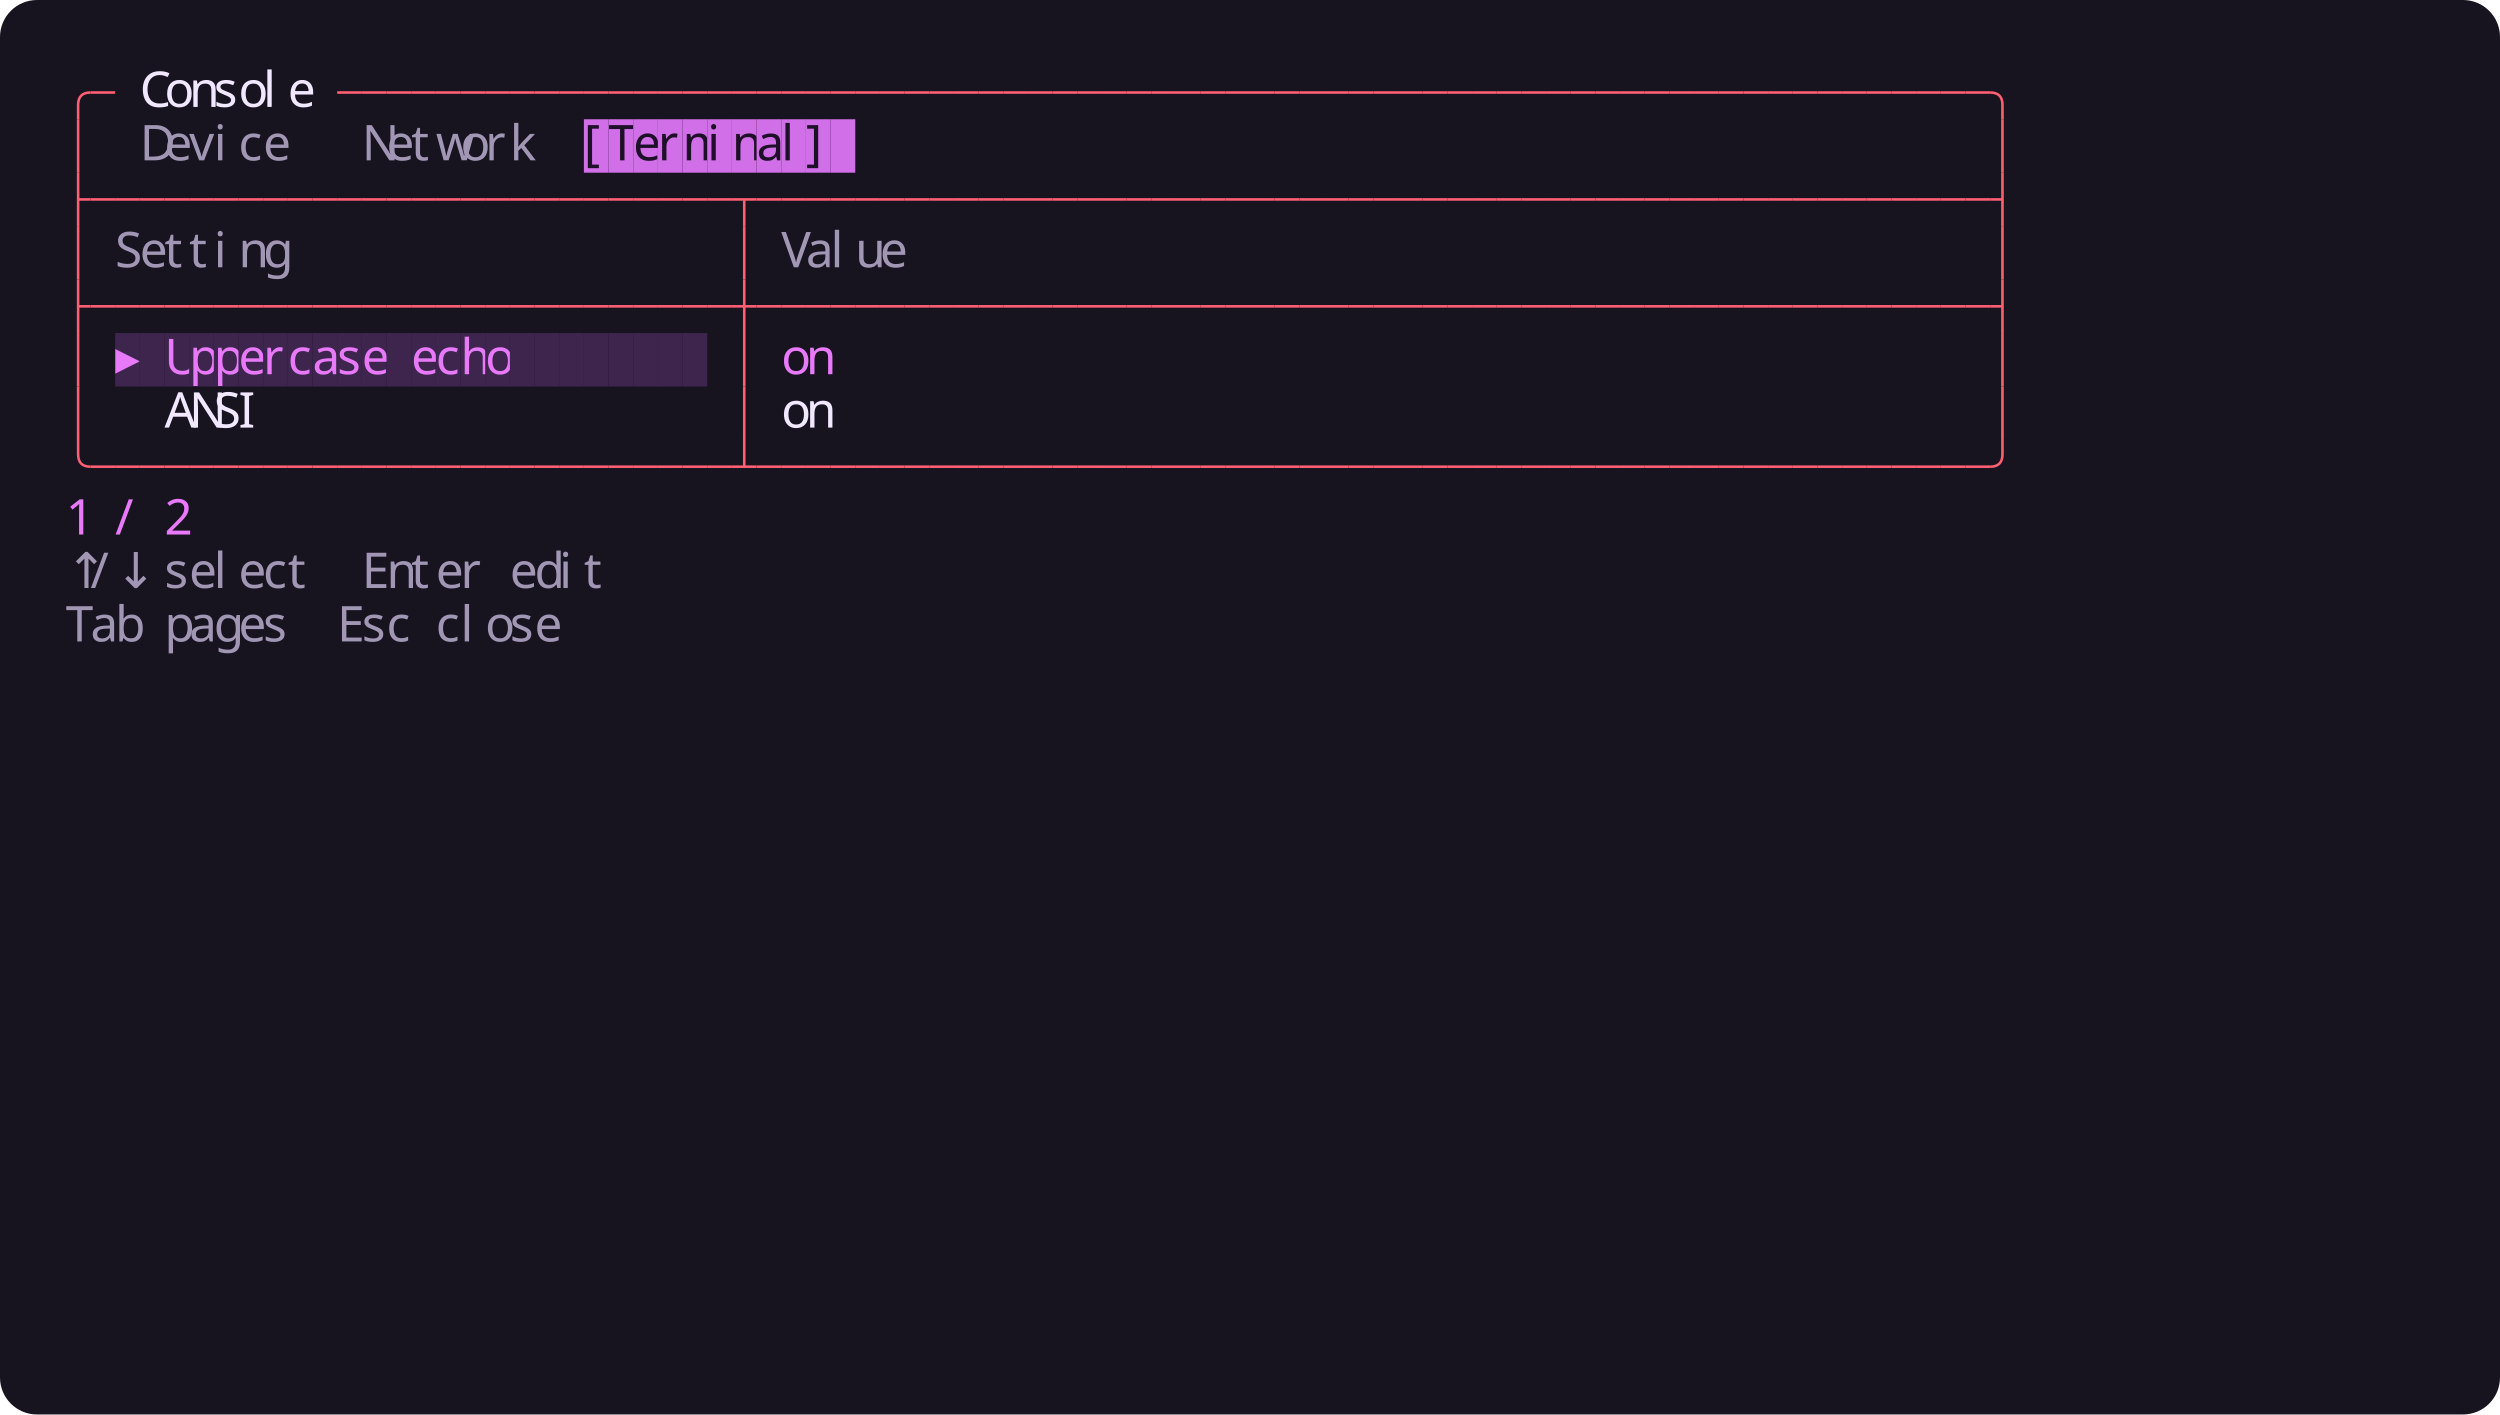
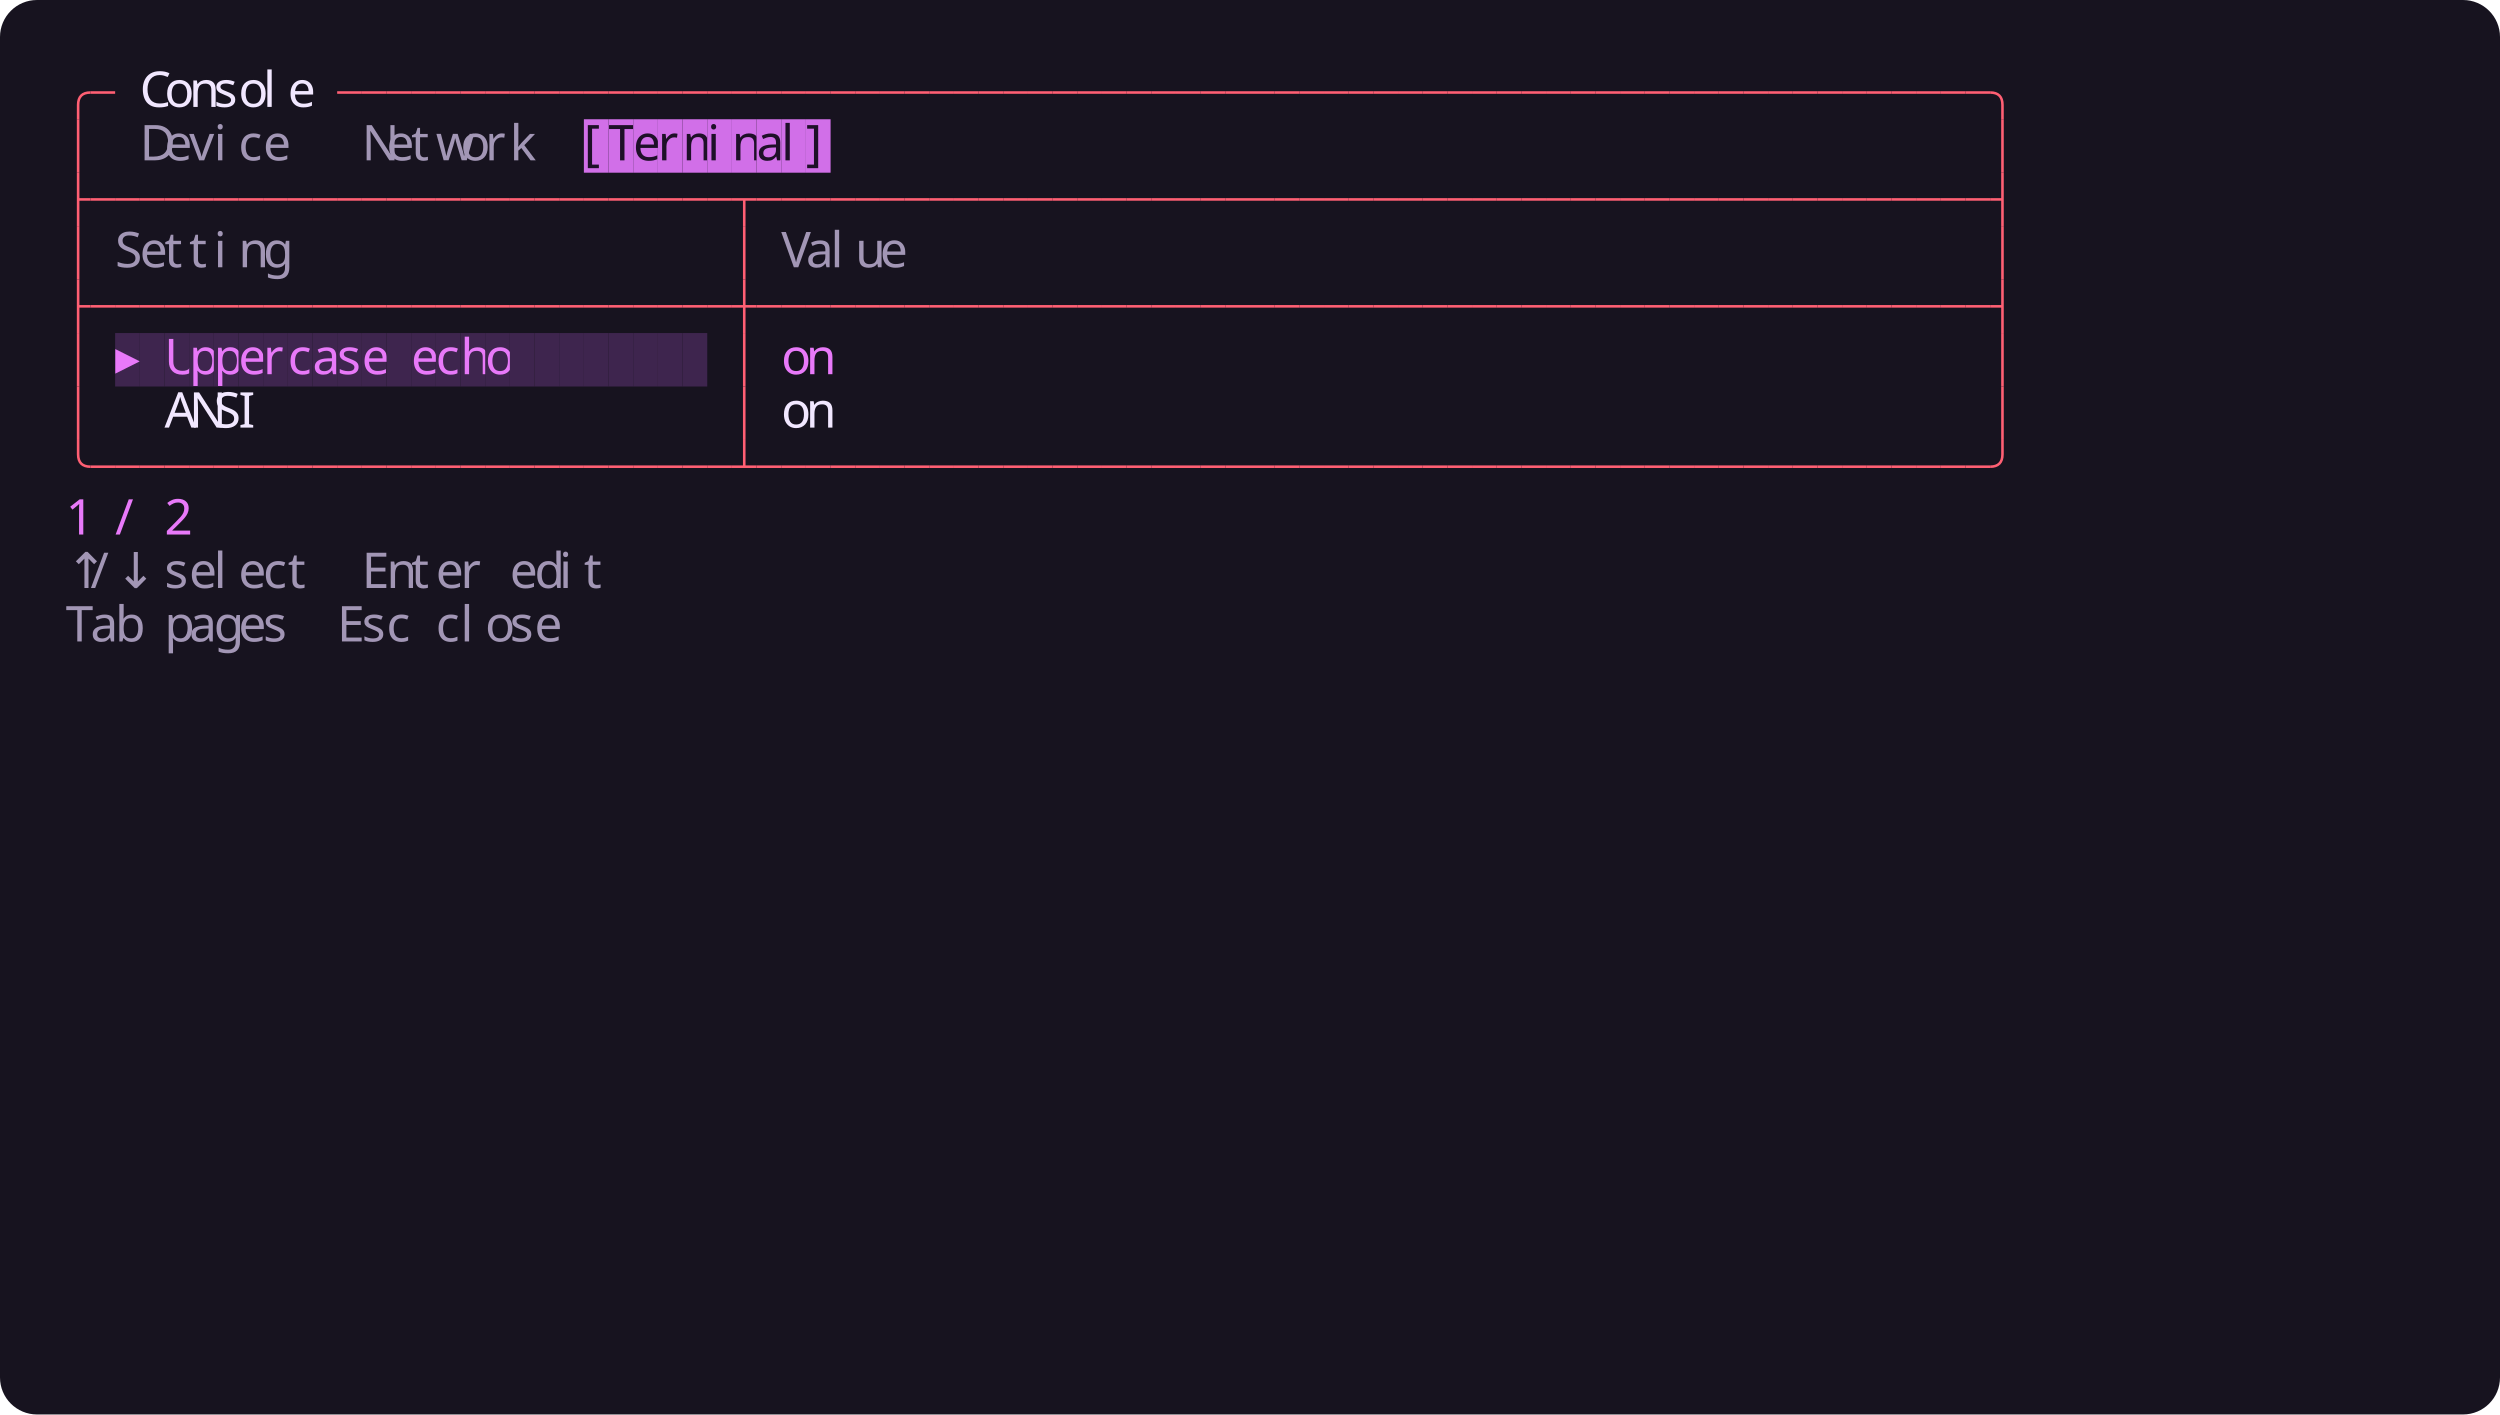
<svg xmlns="http://www.w3.org/2000/svg" width="1216" height="688" viewBox="0 0 1216 688">
  <rect width="1216" height="688" rx="18" fill="#17131f" />
  <g font-family="Agave" font-size="24">
    <path fill="none" stroke="#ff5f73" stroke-width="1.25" d="M 38 58 v -7 q 0 -6 6 -6" />
    <path fill="none" stroke="#ff5f73" stroke-width="1.25" d="M 44 45 h 12" />
    <text x="68" y="52" fill="#f1e7ff">C</text>
    <text x="80" y="52" fill="#f1e7ff">o</text>
    <text x="92" y="52" fill="#f1e7ff">n</text>
    <text x="104" y="52" fill="#f1e7ff">s</text>
    <text x="116" y="52" fill="#f1e7ff">o</text>
    <text x="128" y="52" fill="#f1e7ff">l</text>
    <text x="140" y="52" fill="#f1e7ff">e</text>
    <path fill="none" stroke="#ff5f73" stroke-width="1.25" d="M 164 45 h 12" />
    <path fill="none" stroke="#ff5f73" stroke-width="1.25" d="M 176 45 h 12" />
    <path fill="none" stroke="#ff5f73" stroke-width="1.25" d="M 188 45 h 12" />
    <path fill="none" stroke="#ff5f73" stroke-width="1.25" d="M 200 45 h 12" />
    <path fill="none" stroke="#ff5f73" stroke-width="1.25" d="M 212 45 h 12" />
    <path fill="none" stroke="#ff5f73" stroke-width="1.25" d="M 224 45 h 12" />
    <path fill="none" stroke="#ff5f73" stroke-width="1.25" d="M 236 45 h 12" />
    <path fill="none" stroke="#ff5f73" stroke-width="1.25" d="M 248 45 h 12" />
    <path fill="none" stroke="#ff5f73" stroke-width="1.25" d="M 260 45 h 12" />
    <path fill="none" stroke="#ff5f73" stroke-width="1.25" d="M 272 45 h 12" />
    <path fill="none" stroke="#ff5f73" stroke-width="1.25" d="M 284 45 h 12" />
    <path fill="none" stroke="#ff5f73" stroke-width="1.25" d="M 296 45 h 12" />
    <path fill="none" stroke="#ff5f73" stroke-width="1.25" d="M 308 45 h 12" />
    <path fill="none" stroke="#ff5f73" stroke-width="1.25" d="M 320 45 h 12" />
    <path fill="none" stroke="#ff5f73" stroke-width="1.25" d="M 332 45 h 12" />
    <path fill="none" stroke="#ff5f73" stroke-width="1.25" d="M 344 45 h 12" />
    <path fill="none" stroke="#ff5f73" stroke-width="1.25" d="M 356 45 h 12" />
    <path fill="none" stroke="#ff5f73" stroke-width="1.25" d="M 368 45 h 12" />
    <path fill="none" stroke="#ff5f73" stroke-width="1.25" d="M 380 45 h 12" />
    <path fill="none" stroke="#ff5f73" stroke-width="1.25" d="M 392 45 h 12" />
    <path fill="none" stroke="#ff5f73" stroke-width="1.25" d="M 404 45 h 12" />
    <path fill="none" stroke="#ff5f73" stroke-width="1.25" d="M 416 45 h 12" />
    <path fill="none" stroke="#ff5f73" stroke-width="1.25" d="M 428 45 h 12" />
    <path fill="none" stroke="#ff5f73" stroke-width="1.25" d="M 440 45 h 12" />
    <path fill="none" stroke="#ff5f73" stroke-width="1.25" d="M 452 45 h 12" />
    <path fill="none" stroke="#ff5f73" stroke-width="1.25" d="M 464 45 h 12" />
    <path fill="none" stroke="#ff5f73" stroke-width="1.25" d="M 476 45 h 12" />
    <path fill="none" stroke="#ff5f73" stroke-width="1.25" d="M 488 45 h 12" />
    <path fill="none" stroke="#ff5f73" stroke-width="1.25" d="M 500 45 h 12" />
    <path fill="none" stroke="#ff5f73" stroke-width="1.25" d="M 512 45 h 12" />
    <path fill="none" stroke="#ff5f73" stroke-width="1.25" d="M 524 45 h 12" />
    <path fill="none" stroke="#ff5f73" stroke-width="1.25" d="M 536 45 h 12" />
    <path fill="none" stroke="#ff5f73" stroke-width="1.25" d="M 548 45 h 12" />
    <path fill="none" stroke="#ff5f73" stroke-width="1.25" d="M 560 45 h 12" />
    <path fill="none" stroke="#ff5f73" stroke-width="1.25" d="M 572 45 h 12" />
    <path fill="none" stroke="#ff5f73" stroke-width="1.25" d="M 584 45 h 12" />
    <path fill="none" stroke="#ff5f73" stroke-width="1.25" d="M 596 45 h 12" />
    <path fill="none" stroke="#ff5f73" stroke-width="1.25" d="M 608 45 h 12" />
    <path fill="none" stroke="#ff5f73" stroke-width="1.25" d="M 620 45 h 12" />
    <path fill="none" stroke="#ff5f73" stroke-width="1.25" d="M 632 45 h 12" />
    <path fill="none" stroke="#ff5f73" stroke-width="1.25" d="M 644 45 h 12" />
    <path fill="none" stroke="#ff5f73" stroke-width="1.25" d="M 656 45 h 12" />
    <path fill="none" stroke="#ff5f73" stroke-width="1.25" d="M 668 45 h 12" />
    <path fill="none" stroke="#ff5f73" stroke-width="1.25" d="M 680 45 h 12" />
    <path fill="none" stroke="#ff5f73" stroke-width="1.25" d="M 692 45 h 12" />
    <path fill="none" stroke="#ff5f73" stroke-width="1.25" d="M 704 45 h 12" />
    <path fill="none" stroke="#ff5f73" stroke-width="1.25" d="M 716 45 h 12" />
    <path fill="none" stroke="#ff5f73" stroke-width="1.25" d="M 728 45 h 12" />
    <path fill="none" stroke="#ff5f73" stroke-width="1.25" d="M 740 45 h 12" />
    <path fill="none" stroke="#ff5f73" stroke-width="1.25" d="M 752 45 h 12" />
    <path fill="none" stroke="#ff5f73" stroke-width="1.25" d="M 764 45 h 12" />
    <path fill="none" stroke="#ff5f73" stroke-width="1.25" d="M 776 45 h 12" />
    <path fill="none" stroke="#ff5f73" stroke-width="1.25" d="M 788 45 h 12" />
    <path fill="none" stroke="#ff5f73" stroke-width="1.25" d="M 800 45 h 12" />
    <path fill="none" stroke="#ff5f73" stroke-width="1.25" d="M 812 45 h 12" />
    <path fill="none" stroke="#ff5f73" stroke-width="1.25" d="M 824 45 h 12" />
    <path fill="none" stroke="#ff5f73" stroke-width="1.25" d="M 836 45 h 12" />
    <path fill="none" stroke="#ff5f73" stroke-width="1.25" d="M 848 45 h 12" />
    <path fill="none" stroke="#ff5f73" stroke-width="1.25" d="M 860 45 h 12" />
    <path fill="none" stroke="#ff5f73" stroke-width="1.25" d="M 872 45 h 12" />
    <path fill="none" stroke="#ff5f73" stroke-width="1.25" d="M 884 45 h 12" />
    <path fill="none" stroke="#ff5f73" stroke-width="1.25" d="M 896 45 h 12" />
    <path fill="none" stroke="#ff5f73" stroke-width="1.25" d="M 908 45 h 12" />
    <path fill="none" stroke="#ff5f73" stroke-width="1.25" d="M 920 45 h 12" />
    <path fill="none" stroke="#ff5f73" stroke-width="1.25" d="M 932 45 h 12" />
    <path fill="none" stroke="#ff5f73" stroke-width="1.25" d="M 944 45 h 12" />
    <path fill="none" stroke="#ff5f73" stroke-width="1.25" d="M 956 45 h 12" />
    <path fill="none" stroke="#ff5f73" stroke-width="1.25" d="M 968 45 q 6 0 6 6 v 7" />
    <path fill="none" stroke="#ff5f73" stroke-width="1.25" d="M 38 58 v 26" />
    <text x="68" y="78" fill="#a296b5">D</text>
    <text x="80" y="78" fill="#a296b5">e</text>
    <text x="92" y="78" fill="#a296b5">v</text>
    <text x="104" y="78" fill="#a296b5">i</text>
    <text x="116" y="78" fill="#a296b5">c</text>
    <text x="128" y="78" fill="#a296b5">e</text>
    <text x="176" y="78" fill="#a296b5">N</text>
    <text x="188" y="78" fill="#a296b5">e</text>
    <text x="200" y="78" fill="#a296b5">t</text>
    <text x="212" y="78" fill="#a296b5">w</text>
    <text x="224" y="78" fill="#a296b5">o</text>
    <text x="236" y="78" fill="#a296b5">r</text>
    <text x="248" y="78" fill="#a296b5">k</text>
    <rect x="284" y="58" width="12" height="26" fill="#d16fe8" />
    <text x="284" y="78" fill="#1e1028">[</text>
    <rect x="296" y="58" width="12" height="26" fill="#d16fe8" />
    <text x="296" y="78" fill="#1e1028">T</text>
    <rect x="308" y="58" width="12" height="26" fill="#d16fe8" />
    <text x="308" y="78" fill="#1e1028">e</text>
    <rect x="320" y="58" width="12" height="26" fill="#d16fe8" />
    <text x="320" y="78" fill="#1e1028">r</text>
    <rect x="332" y="58" width="12" height="26" fill="#d16fe8" />
    <text x="332" y="78" fill="#1e1028">m</text>
    <rect x="344" y="58" width="12" height="26" fill="#d16fe8" />
    <text x="344" y="78" fill="#1e1028">i</text>
    <rect x="356" y="58" width="12" height="26" fill="#d16fe8" />
    <text x="356" y="78" fill="#1e1028">n</text>
    <rect x="368" y="58" width="12" height="26" fill="#d16fe8" />
    <text x="368" y="78" fill="#1e1028">a</text>
    <rect x="380" y="58" width="12" height="26" fill="#d16fe8" />
    <text x="380" y="78" fill="#1e1028">l</text>
    <rect x="392" y="58" width="12" height="26" fill="#d16fe8" />
    <text x="392" y="78" fill="#1e1028">]</text>
-     <rect x="404" y="58" width="12" height="26" fill="#d16fe8" />
    <path fill="none" stroke="#ff5f73" stroke-width="1.25" d="M 974 58 v 26" />
    <path fill="none" stroke="#ff5f73" stroke-width="1.25" d="M 38 97 h 6 M 38 84 v 26" />
    <path fill="none" stroke="#ff5f73" stroke-width="1.25" d="M 44 97 h 12" />
    <path fill="none" stroke="#ff5f73" stroke-width="1.25" d="M 56 97 h 12" />
    <path fill="none" stroke="#ff5f73" stroke-width="1.25" d="M 68 97 h 12" />
    <path fill="none" stroke="#ff5f73" stroke-width="1.25" d="M 80 97 h 12" />
    <path fill="none" stroke="#ff5f73" stroke-width="1.25" d="M 92 97 h 12" />
    <path fill="none" stroke="#ff5f73" stroke-width="1.25" d="M 104 97 h 12" />
    <path fill="none" stroke="#ff5f73" stroke-width="1.25" d="M 116 97 h 12" />
    <path fill="none" stroke="#ff5f73" stroke-width="1.25" d="M 128 97 h 12" />
    <path fill="none" stroke="#ff5f73" stroke-width="1.25" d="M 140 97 h 12" />
    <path fill="none" stroke="#ff5f73" stroke-width="1.25" d="M 152 97 h 12" />
    <path fill="none" stroke="#ff5f73" stroke-width="1.25" d="M 164 97 h 12" />
    <path fill="none" stroke="#ff5f73" stroke-width="1.25" d="M 176 97 h 12" />
    <path fill="none" stroke="#ff5f73" stroke-width="1.25" d="M 188 97 h 12" />
    <path fill="none" stroke="#ff5f73" stroke-width="1.25" d="M 200 97 h 12" />
    <path fill="none" stroke="#ff5f73" stroke-width="1.25" d="M 212 97 h 12" />
    <path fill="none" stroke="#ff5f73" stroke-width="1.25" d="M 224 97 h 12" />
    <path fill="none" stroke="#ff5f73" stroke-width="1.25" d="M 236 97 h 12" />
    <path fill="none" stroke="#ff5f73" stroke-width="1.25" d="M 248 97 h 12" />
    <path fill="none" stroke="#ff5f73" stroke-width="1.25" d="M 260 97 h 12" />
    <path fill="none" stroke="#ff5f73" stroke-width="1.25" d="M 272 97 h 12" />
    <path fill="none" stroke="#ff5f73" stroke-width="1.25" d="M 284 97 h 12" />
    <path fill="none" stroke="#ff5f73" stroke-width="1.25" d="M 296 97 h 12" />
    <path fill="none" stroke="#ff5f73" stroke-width="1.25" d="M 308 97 h 12" />
    <path fill="none" stroke="#ff5f73" stroke-width="1.25" d="M 320 97 h 12" />
    <path fill="none" stroke="#ff5f73" stroke-width="1.25" d="M 332 97 h 12" />
    <path fill="none" stroke="#ff5f73" stroke-width="1.25" d="M 344 97 h 12" />
    <path fill="none" stroke="#ff5f73" stroke-width="1.25" d="M 356 97 h 12 M 362 97 v 13" />
    <path fill="none" stroke="#ff5f73" stroke-width="1.25" d="M 368 97 h 12" />
    <path fill="none" stroke="#ff5f73" stroke-width="1.25" d="M 380 97 h 12" />
    <path fill="none" stroke="#ff5f73" stroke-width="1.25" d="M 392 97 h 12" />
    <path fill="none" stroke="#ff5f73" stroke-width="1.25" d="M 404 97 h 12" />
    <path fill="none" stroke="#ff5f73" stroke-width="1.25" d="M 416 97 h 12" />
    <path fill="none" stroke="#ff5f73" stroke-width="1.25" d="M 428 97 h 12" />
    <path fill="none" stroke="#ff5f73" stroke-width="1.25" d="M 440 97 h 12" />
    <path fill="none" stroke="#ff5f73" stroke-width="1.25" d="M 452 97 h 12" />
    <path fill="none" stroke="#ff5f73" stroke-width="1.25" d="M 464 97 h 12" />
    <path fill="none" stroke="#ff5f73" stroke-width="1.25" d="M 476 97 h 12" />
    <path fill="none" stroke="#ff5f73" stroke-width="1.25" d="M 488 97 h 12" />
    <path fill="none" stroke="#ff5f73" stroke-width="1.25" d="M 500 97 h 12" />
    <path fill="none" stroke="#ff5f73" stroke-width="1.25" d="M 512 97 h 12" />
    <path fill="none" stroke="#ff5f73" stroke-width="1.25" d="M 524 97 h 12" />
    <path fill="none" stroke="#ff5f73" stroke-width="1.25" d="M 536 97 h 12" />
    <path fill="none" stroke="#ff5f73" stroke-width="1.25" d="M 548 97 h 12" />
    <path fill="none" stroke="#ff5f73" stroke-width="1.25" d="M 560 97 h 12" />
    <path fill="none" stroke="#ff5f73" stroke-width="1.25" d="M 572 97 h 12" />
    <path fill="none" stroke="#ff5f73" stroke-width="1.25" d="M 584 97 h 12" />
    <path fill="none" stroke="#ff5f73" stroke-width="1.25" d="M 596 97 h 12" />
    <path fill="none" stroke="#ff5f73" stroke-width="1.25" d="M 608 97 h 12" />
    <path fill="none" stroke="#ff5f73" stroke-width="1.25" d="M 620 97 h 12" />
    <path fill="none" stroke="#ff5f73" stroke-width="1.25" d="M 632 97 h 12" />
    <path fill="none" stroke="#ff5f73" stroke-width="1.25" d="M 644 97 h 12" />
    <path fill="none" stroke="#ff5f73" stroke-width="1.25" d="M 656 97 h 12" />
    <path fill="none" stroke="#ff5f73" stroke-width="1.25" d="M 668 97 h 12" />
    <path fill="none" stroke="#ff5f73" stroke-width="1.25" d="M 680 97 h 12" />
    <path fill="none" stroke="#ff5f73" stroke-width="1.25" d="M 692 97 h 12" />
    <path fill="none" stroke="#ff5f73" stroke-width="1.25" d="M 704 97 h 12" />
    <path fill="none" stroke="#ff5f73" stroke-width="1.25" d="M 716 97 h 12" />
    <path fill="none" stroke="#ff5f73" stroke-width="1.25" d="M 728 97 h 12" />
    <path fill="none" stroke="#ff5f73" stroke-width="1.25" d="M 740 97 h 12" />
    <path fill="none" stroke="#ff5f73" stroke-width="1.25" d="M 752 97 h 12" />
    <path fill="none" stroke="#ff5f73" stroke-width="1.25" d="M 764 97 h 12" />
    <path fill="none" stroke="#ff5f73" stroke-width="1.25" d="M 776 97 h 12" />
    <path fill="none" stroke="#ff5f73" stroke-width="1.25" d="M 788 97 h 12" />
    <path fill="none" stroke="#ff5f73" stroke-width="1.25" d="M 800 97 h 12" />
    <path fill="none" stroke="#ff5f73" stroke-width="1.25" d="M 812 97 h 12" />
    <path fill="none" stroke="#ff5f73" stroke-width="1.25" d="M 824 97 h 12" />
    <path fill="none" stroke="#ff5f73" stroke-width="1.25" d="M 836 97 h 12" />
    <path fill="none" stroke="#ff5f73" stroke-width="1.25" d="M 848 97 h 12" />
    <path fill="none" stroke="#ff5f73" stroke-width="1.25" d="M 860 97 h 12" />
    <path fill="none" stroke="#ff5f73" stroke-width="1.25" d="M 872 97 h 12" />
    <path fill="none" stroke="#ff5f73" stroke-width="1.25" d="M 884 97 h 12" />
    <path fill="none" stroke="#ff5f73" stroke-width="1.25" d="M 896 97 h 12" />
    <path fill="none" stroke="#ff5f73" stroke-width="1.25" d="M 908 97 h 12" />
    <path fill="none" stroke="#ff5f73" stroke-width="1.25" d="M 920 97 h 12" />
    <path fill="none" stroke="#ff5f73" stroke-width="1.25" d="M 932 97 h 12" />
    <path fill="none" stroke="#ff5f73" stroke-width="1.25" d="M 944 97 h 12" />
    <path fill="none" stroke="#ff5f73" stroke-width="1.25" d="M 956 97 h 12" />
    <path fill="none" stroke="#ff5f73" stroke-width="1.25" d="M 968 97 h 6 M 974 84 v 26" />
    <path fill="none" stroke="#ff5f73" stroke-width="1.25" d="M 38 110 v 26" />
    <text x="56" y="130" fill="#a296b5">S</text>
    <text x="68" y="130" fill="#a296b5">e</text>
    <text x="80" y="130" fill="#a296b5">t</text>
    <text x="92" y="130" fill="#a296b5">t</text>
    <text x="104" y="130" fill="#a296b5">i</text>
    <text x="116" y="130" fill="#a296b5">n</text>
    <text x="128" y="130" fill="#a296b5">g</text>
    <path fill="none" stroke="#ff5f73" stroke-width="1.25" d="M 362 110 v 26" />
    <text x="380" y="130" fill="#a296b5">V</text>
    <text x="392" y="130" fill="#a296b5">a</text>
    <text x="404" y="130" fill="#a296b5">l</text>
    <text x="416" y="130" fill="#a296b5">u</text>
    <text x="428" y="130" fill="#a296b5">e</text>
    <path fill="none" stroke="#ff5f73" stroke-width="1.25" d="M 974 110 v 26" />
    <path fill="none" stroke="#ff5f73" stroke-width="1.25" d="M 38 149 h 6 M 38 136 v 26" />
    <path fill="none" stroke="#ff5f73" stroke-width="1.25" d="M 44 149 h 12" />
    <path fill="none" stroke="#ff5f73" stroke-width="1.25" d="M 56 149 h 12" />
    <path fill="none" stroke="#ff5f73" stroke-width="1.25" d="M 68 149 h 12" />
    <path fill="none" stroke="#ff5f73" stroke-width="1.25" d="M 80 149 h 12" />
    <path fill="none" stroke="#ff5f73" stroke-width="1.25" d="M 92 149 h 12" />
    <path fill="none" stroke="#ff5f73" stroke-width="1.25" d="M 104 149 h 12" />
    <path fill="none" stroke="#ff5f73" stroke-width="1.25" d="M 116 149 h 12" />
    <path fill="none" stroke="#ff5f73" stroke-width="1.25" d="M 128 149 h 12" />
    <path fill="none" stroke="#ff5f73" stroke-width="1.25" d="M 140 149 h 12" />
    <path fill="none" stroke="#ff5f73" stroke-width="1.25" d="M 152 149 h 12" />
    <path fill="none" stroke="#ff5f73" stroke-width="1.25" d="M 164 149 h 12" />
    <path fill="none" stroke="#ff5f73" stroke-width="1.25" d="M 176 149 h 12" />
    <path fill="none" stroke="#ff5f73" stroke-width="1.25" d="M 188 149 h 12" />
    <path fill="none" stroke="#ff5f73" stroke-width="1.25" d="M 200 149 h 12" />
    <path fill="none" stroke="#ff5f73" stroke-width="1.25" d="M 212 149 h 12" />
    <path fill="none" stroke="#ff5f73" stroke-width="1.25" d="M 224 149 h 12" />
    <path fill="none" stroke="#ff5f73" stroke-width="1.25" d="M 236 149 h 12" />
    <path fill="none" stroke="#ff5f73" stroke-width="1.25" d="M 248 149 h 12" />
    <path fill="none" stroke="#ff5f73" stroke-width="1.25" d="M 260 149 h 12" />
    <path fill="none" stroke="#ff5f73" stroke-width="1.25" d="M 272 149 h 12" />
    <path fill="none" stroke="#ff5f73" stroke-width="1.25" d="M 284 149 h 12" />
    <path fill="none" stroke="#ff5f73" stroke-width="1.25" d="M 296 149 h 12" />
    <path fill="none" stroke="#ff5f73" stroke-width="1.25" d="M 308 149 h 12" />
    <path fill="none" stroke="#ff5f73" stroke-width="1.25" d="M 320 149 h 12" />
    <path fill="none" stroke="#ff5f73" stroke-width="1.25" d="M 332 149 h 12" />
    <path fill="none" stroke="#ff5f73" stroke-width="1.25" d="M 344 149 h 12" />
    <path fill="none" stroke="#ff5f73" stroke-width="1.25" d="M 356 149 h 12 M 362 136 v 26" />
    <path fill="none" stroke="#ff5f73" stroke-width="1.25" d="M 368 149 h 12" />
    <path fill="none" stroke="#ff5f73" stroke-width="1.25" d="M 380 149 h 12" />
    <path fill="none" stroke="#ff5f73" stroke-width="1.25" d="M 392 149 h 12" />
    <path fill="none" stroke="#ff5f73" stroke-width="1.25" d="M 404 149 h 12" />
    <path fill="none" stroke="#ff5f73" stroke-width="1.25" d="M 416 149 h 12" />
    <path fill="none" stroke="#ff5f73" stroke-width="1.25" d="M 428 149 h 12" />
    <path fill="none" stroke="#ff5f73" stroke-width="1.25" d="M 440 149 h 12" />
    <path fill="none" stroke="#ff5f73" stroke-width="1.25" d="M 452 149 h 12" />
    <path fill="none" stroke="#ff5f73" stroke-width="1.25" d="M 464 149 h 12" />
    <path fill="none" stroke="#ff5f73" stroke-width="1.25" d="M 476 149 h 12" />
    <path fill="none" stroke="#ff5f73" stroke-width="1.25" d="M 488 149 h 12" />
    <path fill="none" stroke="#ff5f73" stroke-width="1.25" d="M 500 149 h 12" />
    <path fill="none" stroke="#ff5f73" stroke-width="1.25" d="M 512 149 h 12" />
    <path fill="none" stroke="#ff5f73" stroke-width="1.25" d="M 524 149 h 12" />
    <path fill="none" stroke="#ff5f73" stroke-width="1.25" d="M 536 149 h 12" />
    <path fill="none" stroke="#ff5f73" stroke-width="1.25" d="M 548 149 h 12" />
    <path fill="none" stroke="#ff5f73" stroke-width="1.25" d="M 560 149 h 12" />
    <path fill="none" stroke="#ff5f73" stroke-width="1.25" d="M 572 149 h 12" />
    <path fill="none" stroke="#ff5f73" stroke-width="1.25" d="M 584 149 h 12" />
    <path fill="none" stroke="#ff5f73" stroke-width="1.25" d="M 596 149 h 12" />
    <path fill="none" stroke="#ff5f73" stroke-width="1.25" d="M 608 149 h 12" />
    <path fill="none" stroke="#ff5f73" stroke-width="1.25" d="M 620 149 h 12" />
    <path fill="none" stroke="#ff5f73" stroke-width="1.25" d="M 632 149 h 12" />
    <path fill="none" stroke="#ff5f73" stroke-width="1.25" d="M 644 149 h 12" />
    <path fill="none" stroke="#ff5f73" stroke-width="1.25" d="M 656 149 h 12" />
    <path fill="none" stroke="#ff5f73" stroke-width="1.25" d="M 668 149 h 12" />
    <path fill="none" stroke="#ff5f73" stroke-width="1.25" d="M 680 149 h 12" />
    <path fill="none" stroke="#ff5f73" stroke-width="1.25" d="M 692 149 h 12" />
    <path fill="none" stroke="#ff5f73" stroke-width="1.25" d="M 704 149 h 12" />
    <path fill="none" stroke="#ff5f73" stroke-width="1.25" d="M 716 149 h 12" />
    <path fill="none" stroke="#ff5f73" stroke-width="1.25" d="M 728 149 h 12" />
    <path fill="none" stroke="#ff5f73" stroke-width="1.25" d="M 740 149 h 12" />
    <path fill="none" stroke="#ff5f73" stroke-width="1.25" d="M 752 149 h 12" />
    <path fill="none" stroke="#ff5f73" stroke-width="1.25" d="M 764 149 h 12" />
    <path fill="none" stroke="#ff5f73" stroke-width="1.25" d="M 776 149 h 12" />
    <path fill="none" stroke="#ff5f73" stroke-width="1.25" d="M 788 149 h 12" />
    <path fill="none" stroke="#ff5f73" stroke-width="1.25" d="M 800 149 h 12" />
    <path fill="none" stroke="#ff5f73" stroke-width="1.25" d="M 812 149 h 12" />
    <path fill="none" stroke="#ff5f73" stroke-width="1.25" d="M 824 149 h 12" />
    <path fill="none" stroke="#ff5f73" stroke-width="1.25" d="M 836 149 h 12" />
    <path fill="none" stroke="#ff5f73" stroke-width="1.25" d="M 848 149 h 12" />
    <path fill="none" stroke="#ff5f73" stroke-width="1.25" d="M 860 149 h 12" />
    <path fill="none" stroke="#ff5f73" stroke-width="1.25" d="M 872 149 h 12" />
    <path fill="none" stroke="#ff5f73" stroke-width="1.25" d="M 884 149 h 12" />
    <path fill="none" stroke="#ff5f73" stroke-width="1.25" d="M 896 149 h 12" />
    <path fill="none" stroke="#ff5f73" stroke-width="1.25" d="M 908 149 h 12" />
    <path fill="none" stroke="#ff5f73" stroke-width="1.25" d="M 920 149 h 12" />
    <path fill="none" stroke="#ff5f73" stroke-width="1.25" d="M 932 149 h 12" />
    <path fill="none" stroke="#ff5f73" stroke-width="1.25" d="M 944 149 h 12" />
    <path fill="none" stroke="#ff5f73" stroke-width="1.25" d="M 956 149 h 12" />
    <path fill="none" stroke="#ff5f73" stroke-width="1.25" d="M 968 149 h 6 M 974 136 v 26" />
    <path fill="none" stroke="#ff5f73" stroke-width="1.25" d="M 38 162 v 26" />
    <rect x="56" y="162" width="12" height="26" fill="#3e254e" />
    <text x="56" y="182" fill="#e879f9">▸</text>
    <rect x="68" y="162" width="12" height="26" fill="#3e254e" />
    <rect x="80" y="162" width="12" height="26" fill="#3e254e" />
    <text x="80" y="182" fill="#e879f9">U</text>
    <rect x="92" y="162" width="12" height="26" fill="#3e254e" />
    <text x="92" y="182" fill="#e879f9">p</text>
    <rect x="104" y="162" width="12" height="26" fill="#3e254e" />
    <text x="104" y="182" fill="#e879f9">p</text>
    <rect x="116" y="162" width="12" height="26" fill="#3e254e" />
    <text x="116" y="182" fill="#e879f9">e</text>
    <rect x="128" y="162" width="12" height="26" fill="#3e254e" />
    <text x="128" y="182" fill="#e879f9">r</text>
    <rect x="140" y="162" width="12" height="26" fill="#3e254e" />
    <text x="140" y="182" fill="#e879f9">c</text>
    <rect x="152" y="162" width="12" height="26" fill="#3e254e" />
    <text x="152" y="182" fill="#e879f9">a</text>
    <rect x="164" y="162" width="12" height="26" fill="#3e254e" />
    <text x="164" y="182" fill="#e879f9">s</text>
    <rect x="176" y="162" width="12" height="26" fill="#3e254e" />
    <text x="176" y="182" fill="#e879f9">e</text>
    <rect x="188" y="162" width="12" height="26" fill="#3e254e" />
    <rect x="200" y="162" width="12" height="26" fill="#3e254e" />
    <text x="200" y="182" fill="#e879f9">e</text>
    <rect x="212" y="162" width="12" height="26" fill="#3e254e" />
    <text x="212" y="182" fill="#e879f9">c</text>
    <rect x="224" y="162" width="12" height="26" fill="#3e254e" />
    <text x="224" y="182" fill="#e879f9">h</text>
    <rect x="236" y="162" width="12" height="26" fill="#3e254e" />
    <text x="236" y="182" fill="#e879f9">o</text>
    <rect x="248" y="162" width="12" height="26" fill="#3e254e" />
    <rect x="260" y="162" width="12" height="26" fill="#3e254e" />
    <rect x="272" y="162" width="12" height="26" fill="#3e254e" />
    <rect x="284" y="162" width="12" height="26" fill="#3e254e" />
    <rect x="296" y="162" width="12" height="26" fill="#3e254e" />
    <rect x="308" y="162" width="12" height="26" fill="#3e254e" />
    <rect x="320" y="162" width="12" height="26" fill="#3e254e" />
    <rect x="332" y="162" width="12" height="26" fill="#3e254e" />
    <path fill="none" stroke="#ff5f73" stroke-width="1.25" d="M 362 162 v 26" />
    <text x="380" y="182" fill="#e879f9">o</text>
    <text x="392" y="182" fill="#e879f9">n</text>
    <path fill="none" stroke="#ff5f73" stroke-width="1.25" d="M 974 162 v 26" />
    <path fill="none" stroke="#ff5f73" stroke-width="1.25" d="M 38 188 v 26" />
    <text x="80" y="208" fill="#f1e7ff">A</text>
    <text x="92" y="208" fill="#f1e7ff">N</text>
    <text x="104" y="208" fill="#f1e7ff">S</text>
    <text x="116" y="208" fill="#f1e7ff">I</text>
    <path fill="none" stroke="#ff5f73" stroke-width="1.25" d="M 362 188 v 26" />
    <text x="380" y="208" fill="#f1e7ff">o</text>
    <text x="392" y="208" fill="#f1e7ff">n</text>
    <path fill="none" stroke="#ff5f73" stroke-width="1.25" d="M 974 188 v 26" />
    <path fill="none" stroke="#ff5f73" stroke-width="1.25" d="M 38 214 v 7 q 0 6 6 6" />
    <path fill="none" stroke="#ff5f73" stroke-width="1.25" d="M 44 227 h 12" />
    <path fill="none" stroke="#ff5f73" stroke-width="1.25" d="M 56 227 h 12" />
    <path fill="none" stroke="#ff5f73" stroke-width="1.25" d="M 68 227 h 12" />
    <path fill="none" stroke="#ff5f73" stroke-width="1.25" d="M 80 227 h 12" />
    <path fill="none" stroke="#ff5f73" stroke-width="1.25" d="M 92 227 h 12" />
    <path fill="none" stroke="#ff5f73" stroke-width="1.25" d="M 104 227 h 12" />
    <path fill="none" stroke="#ff5f73" stroke-width="1.25" d="M 116 227 h 12" />
    <path fill="none" stroke="#ff5f73" stroke-width="1.25" d="M 128 227 h 12" />
    <path fill="none" stroke="#ff5f73" stroke-width="1.25" d="M 140 227 h 12" />
    <path fill="none" stroke="#ff5f73" stroke-width="1.25" d="M 152 227 h 12" />
    <path fill="none" stroke="#ff5f73" stroke-width="1.25" d="M 164 227 h 12" />
    <path fill="none" stroke="#ff5f73" stroke-width="1.25" d="M 176 227 h 12" />
    <path fill="none" stroke="#ff5f73" stroke-width="1.25" d="M 188 227 h 12" />
    <path fill="none" stroke="#ff5f73" stroke-width="1.25" d="M 200 227 h 12" />
    <path fill="none" stroke="#ff5f73" stroke-width="1.25" d="M 212 227 h 12" />
    <path fill="none" stroke="#ff5f73" stroke-width="1.25" d="M 224 227 h 12" />
    <path fill="none" stroke="#ff5f73" stroke-width="1.25" d="M 236 227 h 12" />
    <path fill="none" stroke="#ff5f73" stroke-width="1.25" d="M 248 227 h 12" />
    <path fill="none" stroke="#ff5f73" stroke-width="1.25" d="M 260 227 h 12" />
    <path fill="none" stroke="#ff5f73" stroke-width="1.25" d="M 272 227 h 12" />
    <path fill="none" stroke="#ff5f73" stroke-width="1.25" d="M 284 227 h 12" />
    <path fill="none" stroke="#ff5f73" stroke-width="1.25" d="M 296 227 h 12" />
    <path fill="none" stroke="#ff5f73" stroke-width="1.25" d="M 308 227 h 12" />
    <path fill="none" stroke="#ff5f73" stroke-width="1.25" d="M 320 227 h 12" />
    <path fill="none" stroke="#ff5f73" stroke-width="1.25" d="M 332 227 h 12" />
    <path fill="none" stroke="#ff5f73" stroke-width="1.25" d="M 344 227 h 12" />
    <path fill="none" stroke="#ff5f73" stroke-width="1.25" d="M 356 227 h 12 M 362 214 v 13" />
    <path fill="none" stroke="#ff5f73" stroke-width="1.25" d="M 368 227 h 12" />
    <path fill="none" stroke="#ff5f73" stroke-width="1.25" d="M 380 227 h 12" />
    <path fill="none" stroke="#ff5f73" stroke-width="1.25" d="M 392 227 h 12" />
    <path fill="none" stroke="#ff5f73" stroke-width="1.25" d="M 404 227 h 12" />
    <path fill="none" stroke="#ff5f73" stroke-width="1.25" d="M 416 227 h 12" />
    <path fill="none" stroke="#ff5f73" stroke-width="1.25" d="M 428 227 h 12" />
    <path fill="none" stroke="#ff5f73" stroke-width="1.25" d="M 440 227 h 12" />
    <path fill="none" stroke="#ff5f73" stroke-width="1.25" d="M 452 227 h 12" />
    <path fill="none" stroke="#ff5f73" stroke-width="1.25" d="M 464 227 h 12" />
    <path fill="none" stroke="#ff5f73" stroke-width="1.25" d="M 476 227 h 12" />
    <path fill="none" stroke="#ff5f73" stroke-width="1.25" d="M 488 227 h 12" />
    <path fill="none" stroke="#ff5f73" stroke-width="1.25" d="M 500 227 h 12" />
    <path fill="none" stroke="#ff5f73" stroke-width="1.25" d="M 512 227 h 12" />
    <path fill="none" stroke="#ff5f73" stroke-width="1.25" d="M 524 227 h 12" />
    <path fill="none" stroke="#ff5f73" stroke-width="1.25" d="M 536 227 h 12" />
    <path fill="none" stroke="#ff5f73" stroke-width="1.25" d="M 548 227 h 12" />
    <path fill="none" stroke="#ff5f73" stroke-width="1.25" d="M 560 227 h 12" />
    <path fill="none" stroke="#ff5f73" stroke-width="1.25" d="M 572 227 h 12" />
    <path fill="none" stroke="#ff5f73" stroke-width="1.25" d="M 584 227 h 12" />
    <path fill="none" stroke="#ff5f73" stroke-width="1.25" d="M 596 227 h 12" />
    <path fill="none" stroke="#ff5f73" stroke-width="1.25" d="M 608 227 h 12" />
    <path fill="none" stroke="#ff5f73" stroke-width="1.25" d="M 620 227 h 12" />
    <path fill="none" stroke="#ff5f73" stroke-width="1.25" d="M 632 227 h 12" />
    <path fill="none" stroke="#ff5f73" stroke-width="1.25" d="M 644 227 h 12" />
    <path fill="none" stroke="#ff5f73" stroke-width="1.25" d="M 656 227 h 12" />
    <path fill="none" stroke="#ff5f73" stroke-width="1.25" d="M 668 227 h 12" />
    <path fill="none" stroke="#ff5f73" stroke-width="1.25" d="M 680 227 h 12" />
    <path fill="none" stroke="#ff5f73" stroke-width="1.25" d="M 692 227 h 12" />
    <path fill="none" stroke="#ff5f73" stroke-width="1.25" d="M 704 227 h 12" />
    <path fill="none" stroke="#ff5f73" stroke-width="1.25" d="M 716 227 h 12" />
    <path fill="none" stroke="#ff5f73" stroke-width="1.25" d="M 728 227 h 12" />
    <path fill="none" stroke="#ff5f73" stroke-width="1.25" d="M 740 227 h 12" />
    <path fill="none" stroke="#ff5f73" stroke-width="1.25" d="M 752 227 h 12" />
    <path fill="none" stroke="#ff5f73" stroke-width="1.25" d="M 764 227 h 12" />
    <path fill="none" stroke="#ff5f73" stroke-width="1.25" d="M 776 227 h 12" />
    <path fill="none" stroke="#ff5f73" stroke-width="1.25" d="M 788 227 h 12" />
    <path fill="none" stroke="#ff5f73" stroke-width="1.25" d="M 800 227 h 12" />
    <path fill="none" stroke="#ff5f73" stroke-width="1.25" d="M 812 227 h 12" />
    <path fill="none" stroke="#ff5f73" stroke-width="1.25" d="M 824 227 h 12" />
    <path fill="none" stroke="#ff5f73" stroke-width="1.25" d="M 836 227 h 12" />
    <path fill="none" stroke="#ff5f73" stroke-width="1.25" d="M 848 227 h 12" />
    <path fill="none" stroke="#ff5f73" stroke-width="1.25" d="M 860 227 h 12" />
    <path fill="none" stroke="#ff5f73" stroke-width="1.25" d="M 872 227 h 12" />
    <path fill="none" stroke="#ff5f73" stroke-width="1.25" d="M 884 227 h 12" />
    <path fill="none" stroke="#ff5f73" stroke-width="1.25" d="M 896 227 h 12" />
    <path fill="none" stroke="#ff5f73" stroke-width="1.25" d="M 908 227 h 12" />
    <path fill="none" stroke="#ff5f73" stroke-width="1.25" d="M 920 227 h 12" />
    <path fill="none" stroke="#ff5f73" stroke-width="1.25" d="M 932 227 h 12" />
    <path fill="none" stroke="#ff5f73" stroke-width="1.25" d="M 944 227 h 12" />
    <path fill="none" stroke="#ff5f73" stroke-width="1.25" d="M 956 227 h 12" />
    <path fill="none" stroke="#ff5f73" stroke-width="1.25" d="M 974 214 v 7 q 0 6 -6 6" />
    <text x="32" y="260" fill="#e879f9">1</text>
    <text x="56" y="260" fill="#e879f9">/</text>
    <text x="80" y="260" fill="#e879f9">2</text>
    <text x="32" y="286" fill="#a296b5">↑</text>
    <text x="44" y="286" fill="#a296b5">/</text>
    <text x="56" y="286" fill="#a296b5">↓</text>
    <text x="80" y="286" fill="#a296b5">s</text>
    <text x="92" y="286" fill="#a296b5">e</text>
    <text x="104" y="286" fill="#a296b5">l</text>
    <text x="116" y="286" fill="#a296b5">e</text>
    <text x="128" y="286" fill="#a296b5">c</text>
    <text x="140" y="286" fill="#a296b5">t</text>
    <text x="176" y="286" fill="#a296b5">E</text>
    <text x="188" y="286" fill="#a296b5">n</text>
    <text x="200" y="286" fill="#a296b5">t</text>
    <text x="212" y="286" fill="#a296b5">e</text>
    <text x="224" y="286" fill="#a296b5">r</text>
    <text x="248" y="286" fill="#a296b5">e</text>
    <text x="260" y="286" fill="#a296b5">d</text>
    <text x="272" y="286" fill="#a296b5">i</text>
    <text x="284" y="286" fill="#a296b5">t</text>
    <text x="32" y="312" fill="#a296b5">T</text>
    <text x="44" y="312" fill="#a296b5">a</text>
    <text x="56" y="312" fill="#a296b5">b</text>
    <text x="80" y="312" fill="#a296b5">p</text>
    <text x="92" y="312" fill="#a296b5">a</text>
    <text x="104" y="312" fill="#a296b5">g</text>
    <text x="116" y="312" fill="#a296b5">e</text>
    <text x="128" y="312" fill="#a296b5">s</text>
    <text x="164" y="312" fill="#a296b5">E</text>
    <text x="176" y="312" fill="#a296b5">s</text>
    <text x="188" y="312" fill="#a296b5">c</text>
    <text x="212" y="312" fill="#a296b5">c</text>
    <text x="224" y="312" fill="#a296b5">l</text>
    <text x="236" y="312" fill="#a296b5">o</text>
    <text x="248" y="312" fill="#a296b5">s</text>
    <text x="260" y="312" fill="#a296b5">e</text>
  </g>
</svg>
